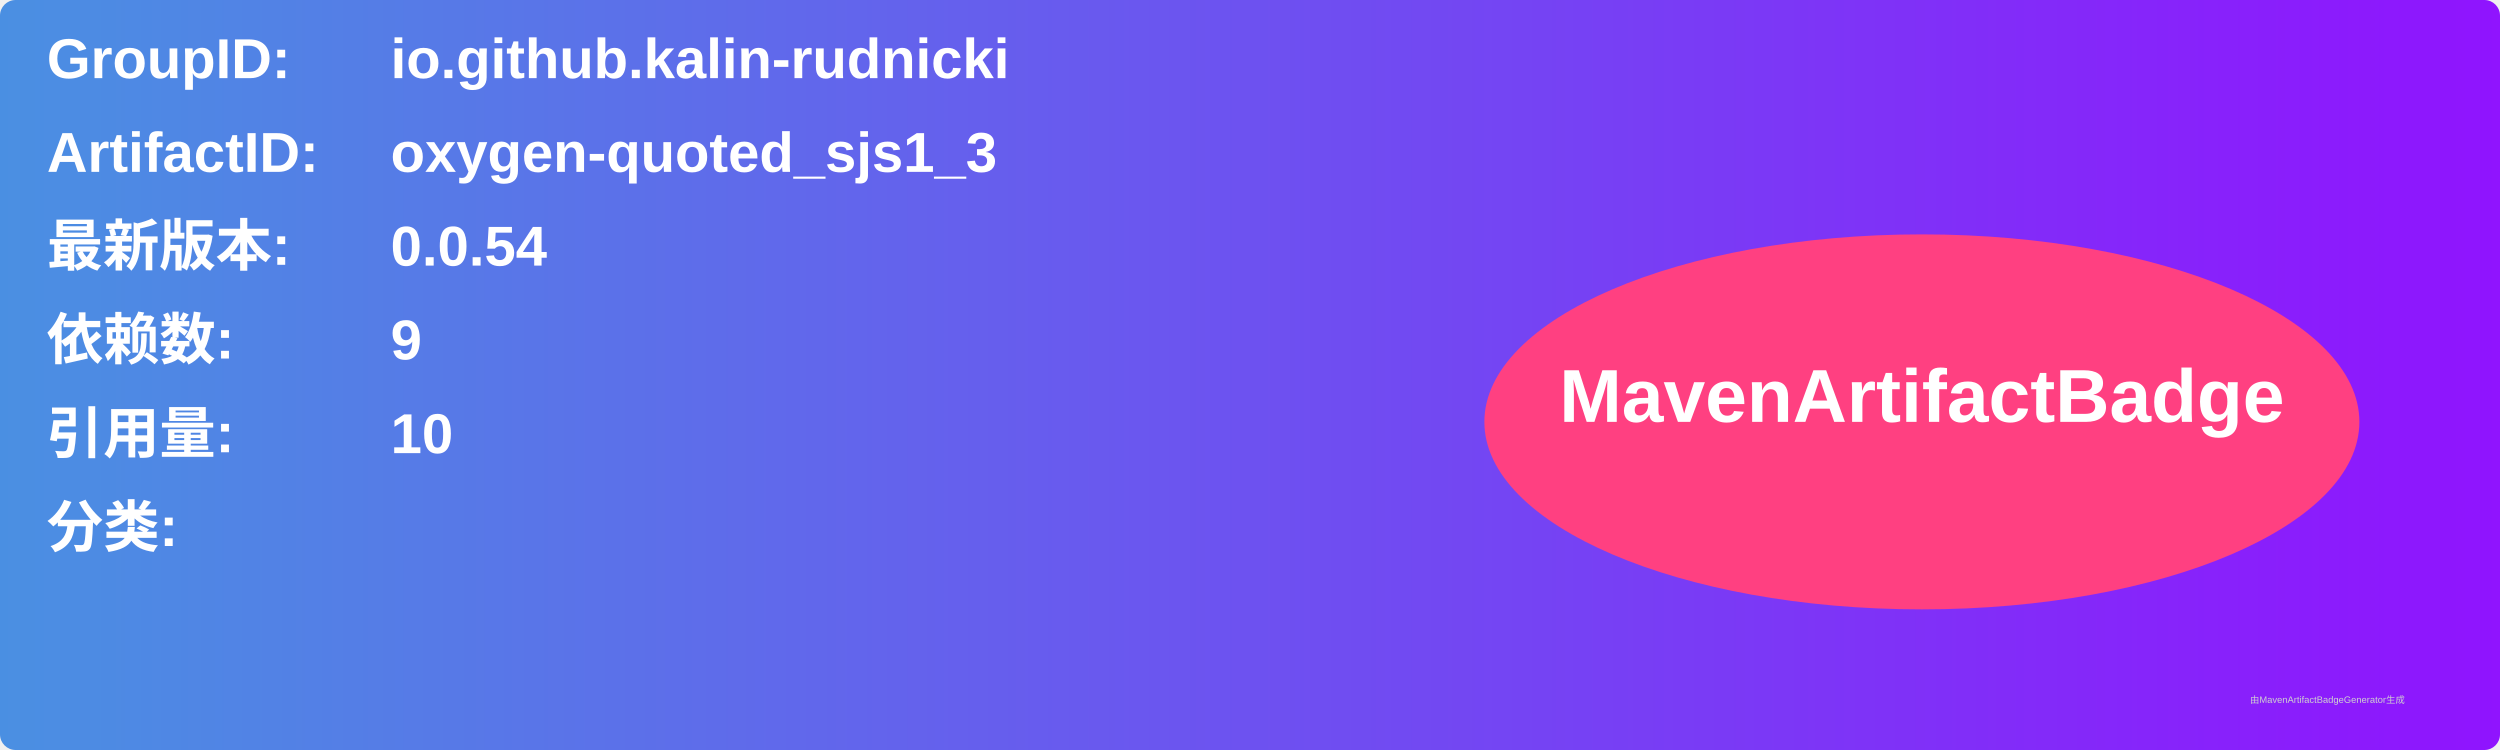
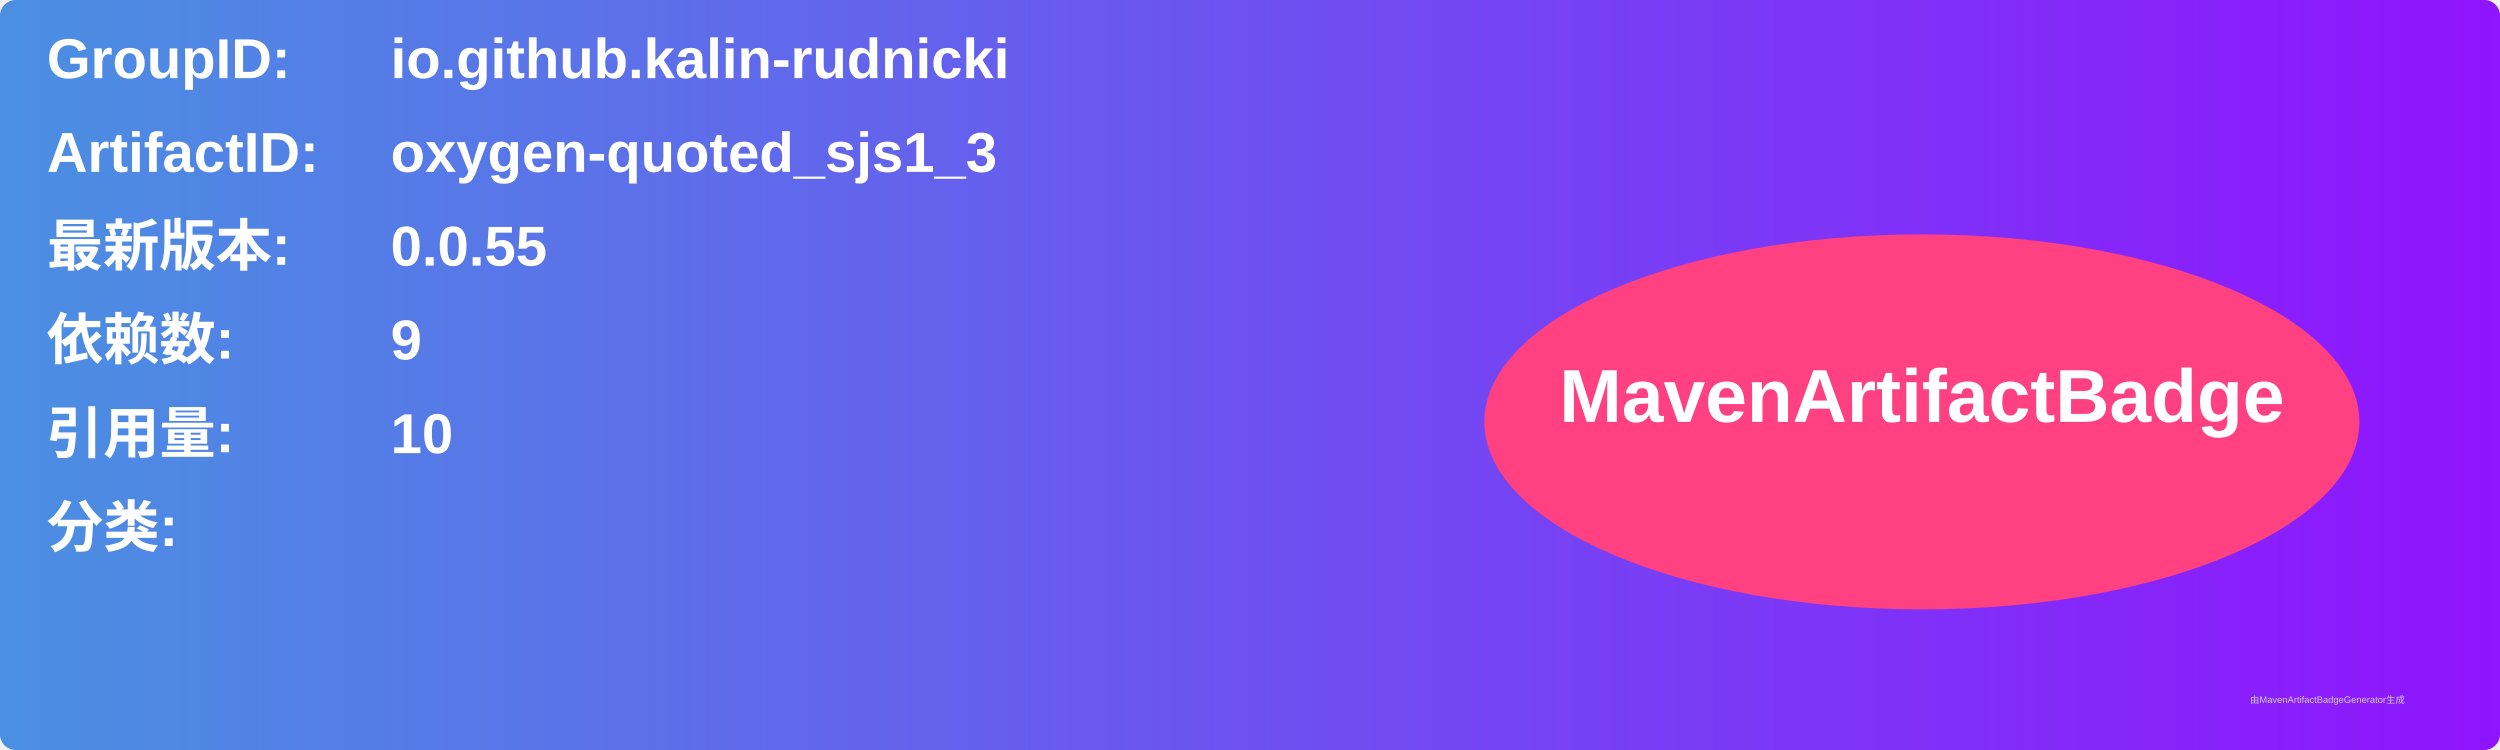
<svg xmlns="http://www.w3.org/2000/svg" width="800" height="240" viewBox="0 0 800 240">
  <linearGradient id="grad" x1="0%" y1="0%" x2="100%" y2="0%">
    <stop offset="0%" stop-color="#4a90e2" />
    <stop offset="100%" stop-color="#9013fe" />
  </linearGradient>
  <rect width="100%" height="100%" rx="5" ry="5" fill="url(#grad)" />
  <g transform="translate(15, 15)">
    <text x="0" y="10" font-family="Arial" font-size="18" fill="white" font-weight="bold" width="260">GroupID:</text>
    <text x="110" y="10" font-family="Arial" font-size="18" fill="white" font-weight="bold" width="460">io.github.kalin-rudnicki</text>
    <text x="0" y="40" font-family="Arial" font-size="18" fill="white" font-weight="bold" width="260">ArtifactID:</text>
    <text x="110" y="40" font-family="Arial" font-size="18" fill="white" font-weight="bold" width="460">oxygen-quoted_sjs1_3</text>
    <text x="0" y="70" font-family="Arial" font-size="18" fill="white" font-weight="bold">最新版本:</text>
    <text x="110" y="70" font-family="Arial" font-size="18" fill="white" font-weight="bold">
-       <tspan font-weight="bold">0.0.54</tspan>
+       <tspan font-weight="bold">0.0.55</tspan>
    </text>
    <text x="0" y="100" font-family="Arial" font-size="18" fill="white" font-weight="bold">依赖数: </text>
    <text x="110" y="100" font-family="Arial" font-size="18" fill="white">
      <tspan font-weight="bold">9</tspan>
    </text>
    <text x="0" y="130" font-family="Arial" font-size="18" fill="white" font-weight="bold">引用量: </text>
    <text x="110" y="130" font-family="Arial" font-size="18" fill="white">
      <tspan font-weight="bold">10</tspan>
    </text>
    <text x="0" y="160" font-family="Arial" font-size="18" fill="white" font-weight="bold">分类:</text>
    <text x="10" y="190" font-family="Arial" font-size="10" fill="white">
      <tspan font-weight="bold" />
    </text>
    <ellipse cx="600" cy="120" rx="140" ry="60" fill="#ff4081" />
    <text x="600" y="120" text-anchor="middle" font-family="Arial" font-size="24" fill="white" font-weight="bold">MavenArtifactBadge</text>
  </g>
  <text x="720" y="225" font-family="Arial" font-size="3" fill="#d0d0d0">由MavenArtifactBadgeGenerator生成</text>
</svg>
